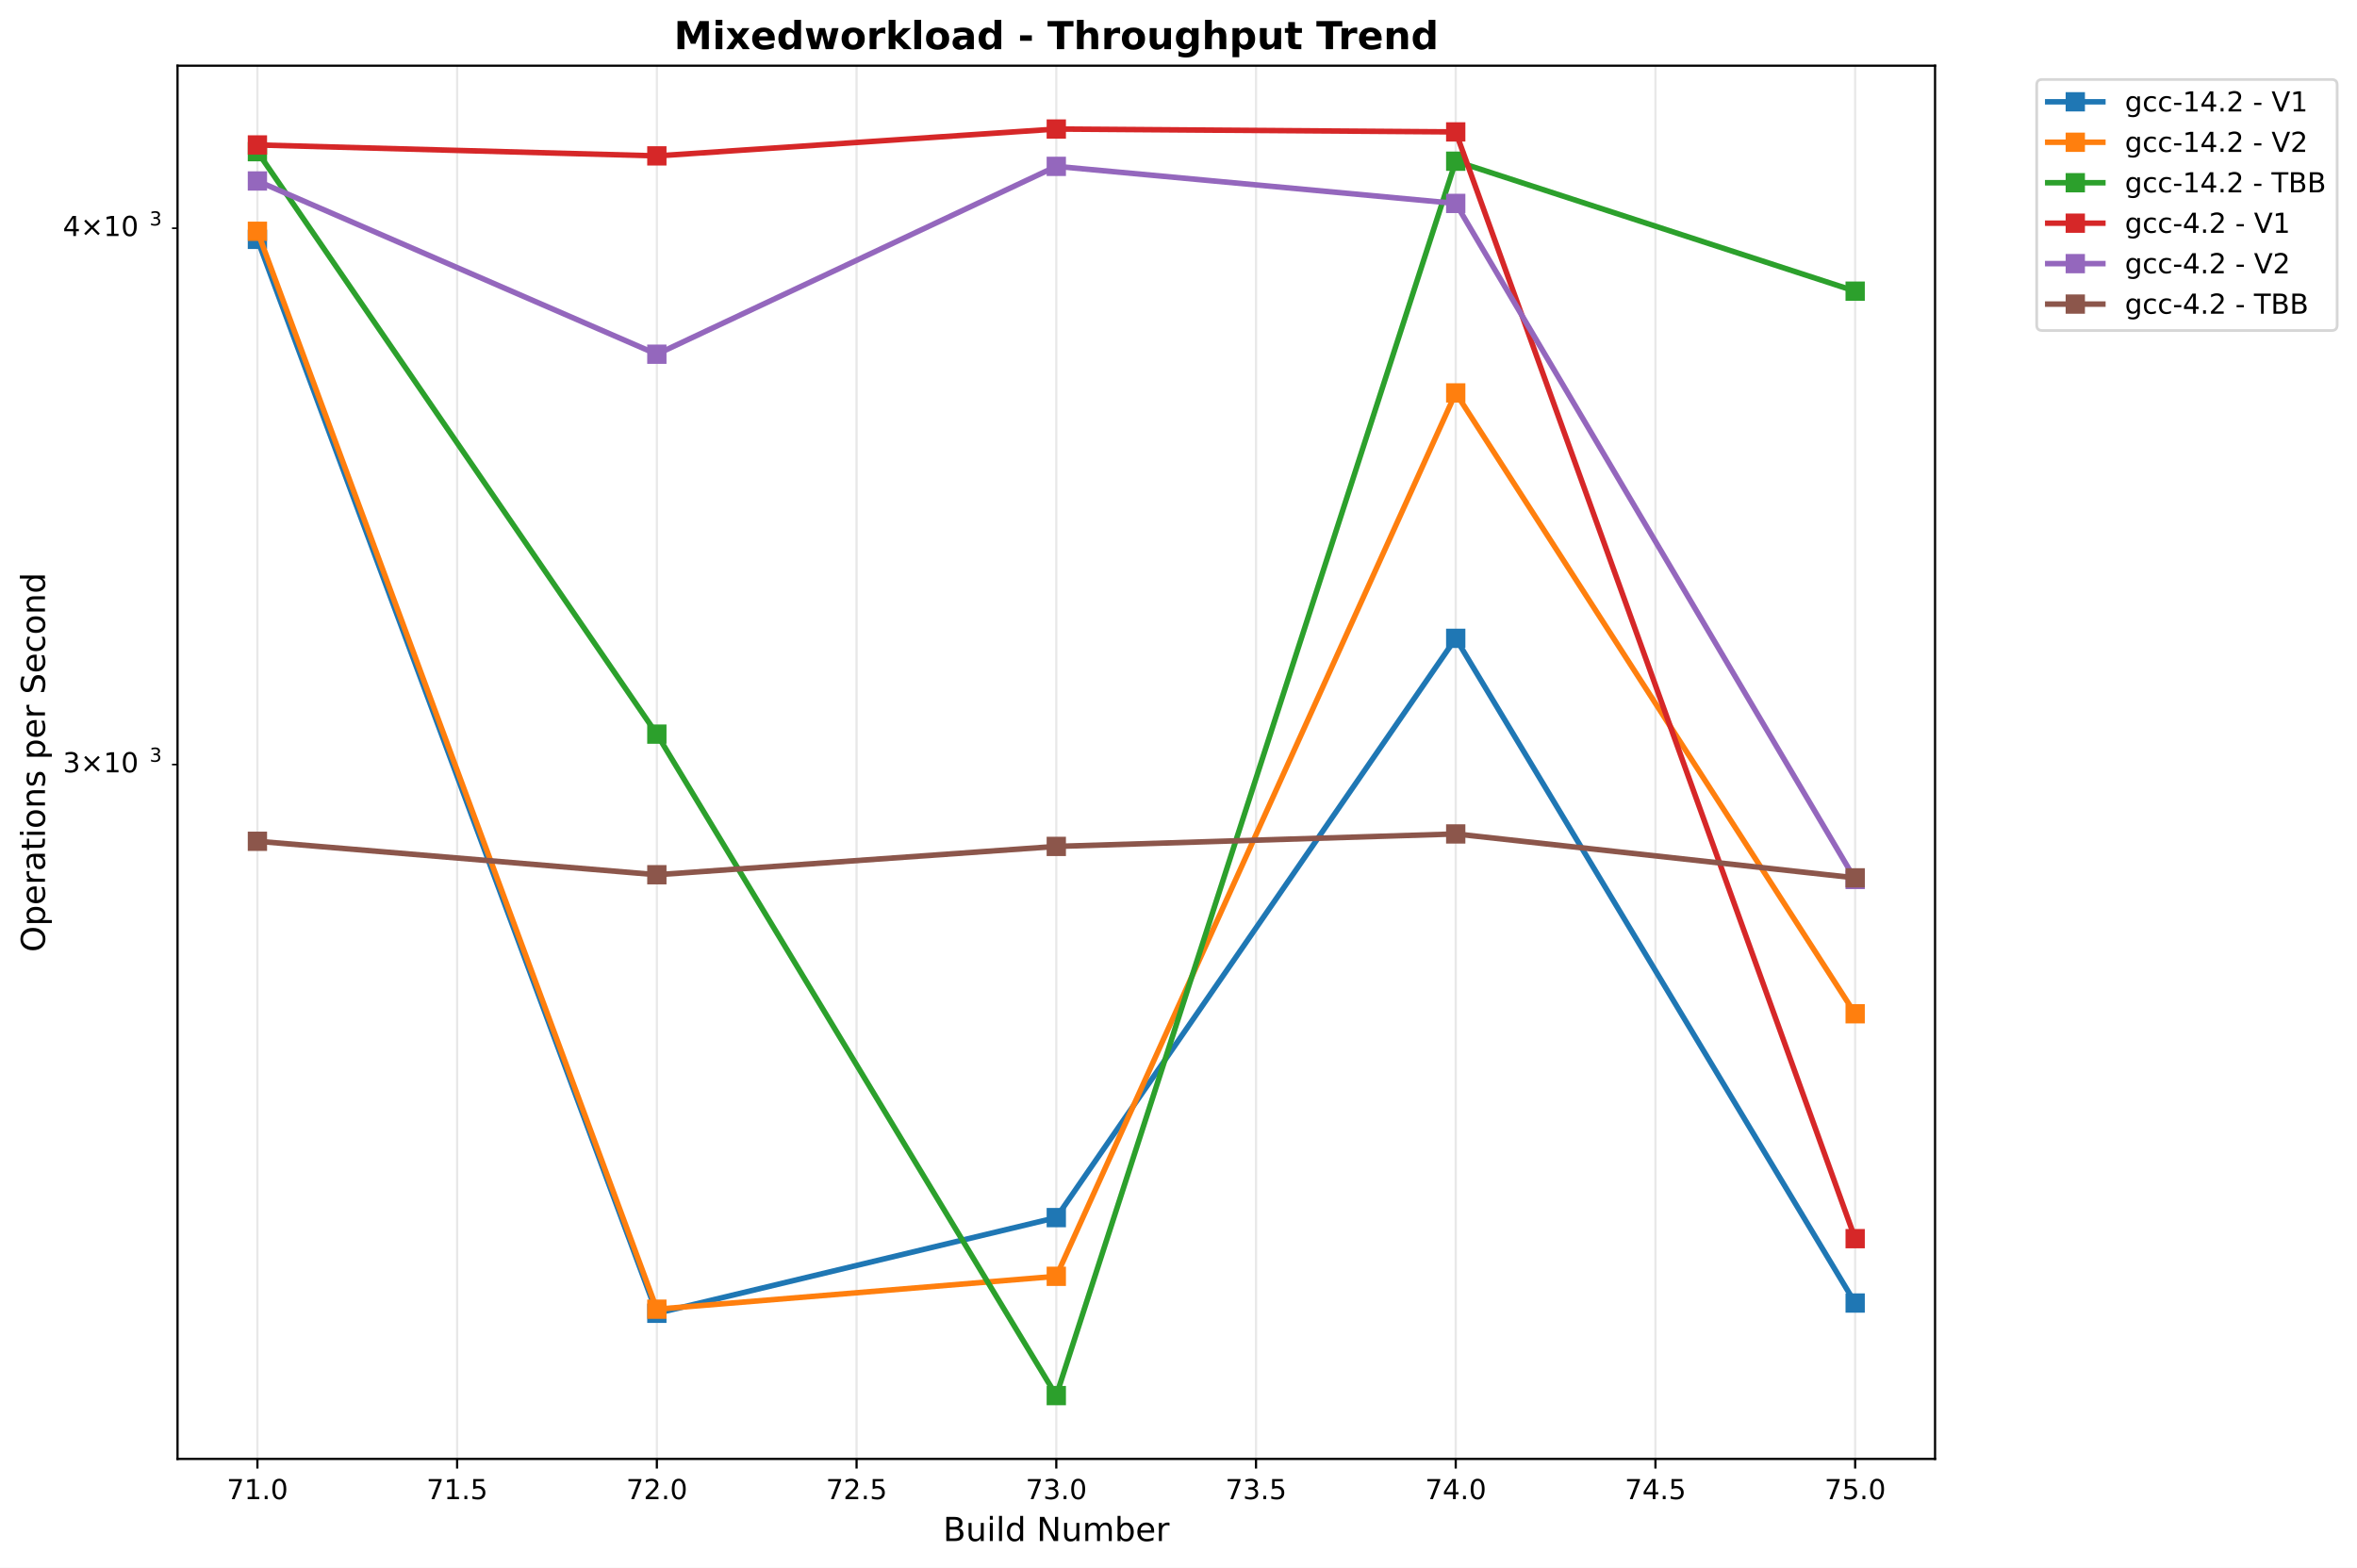
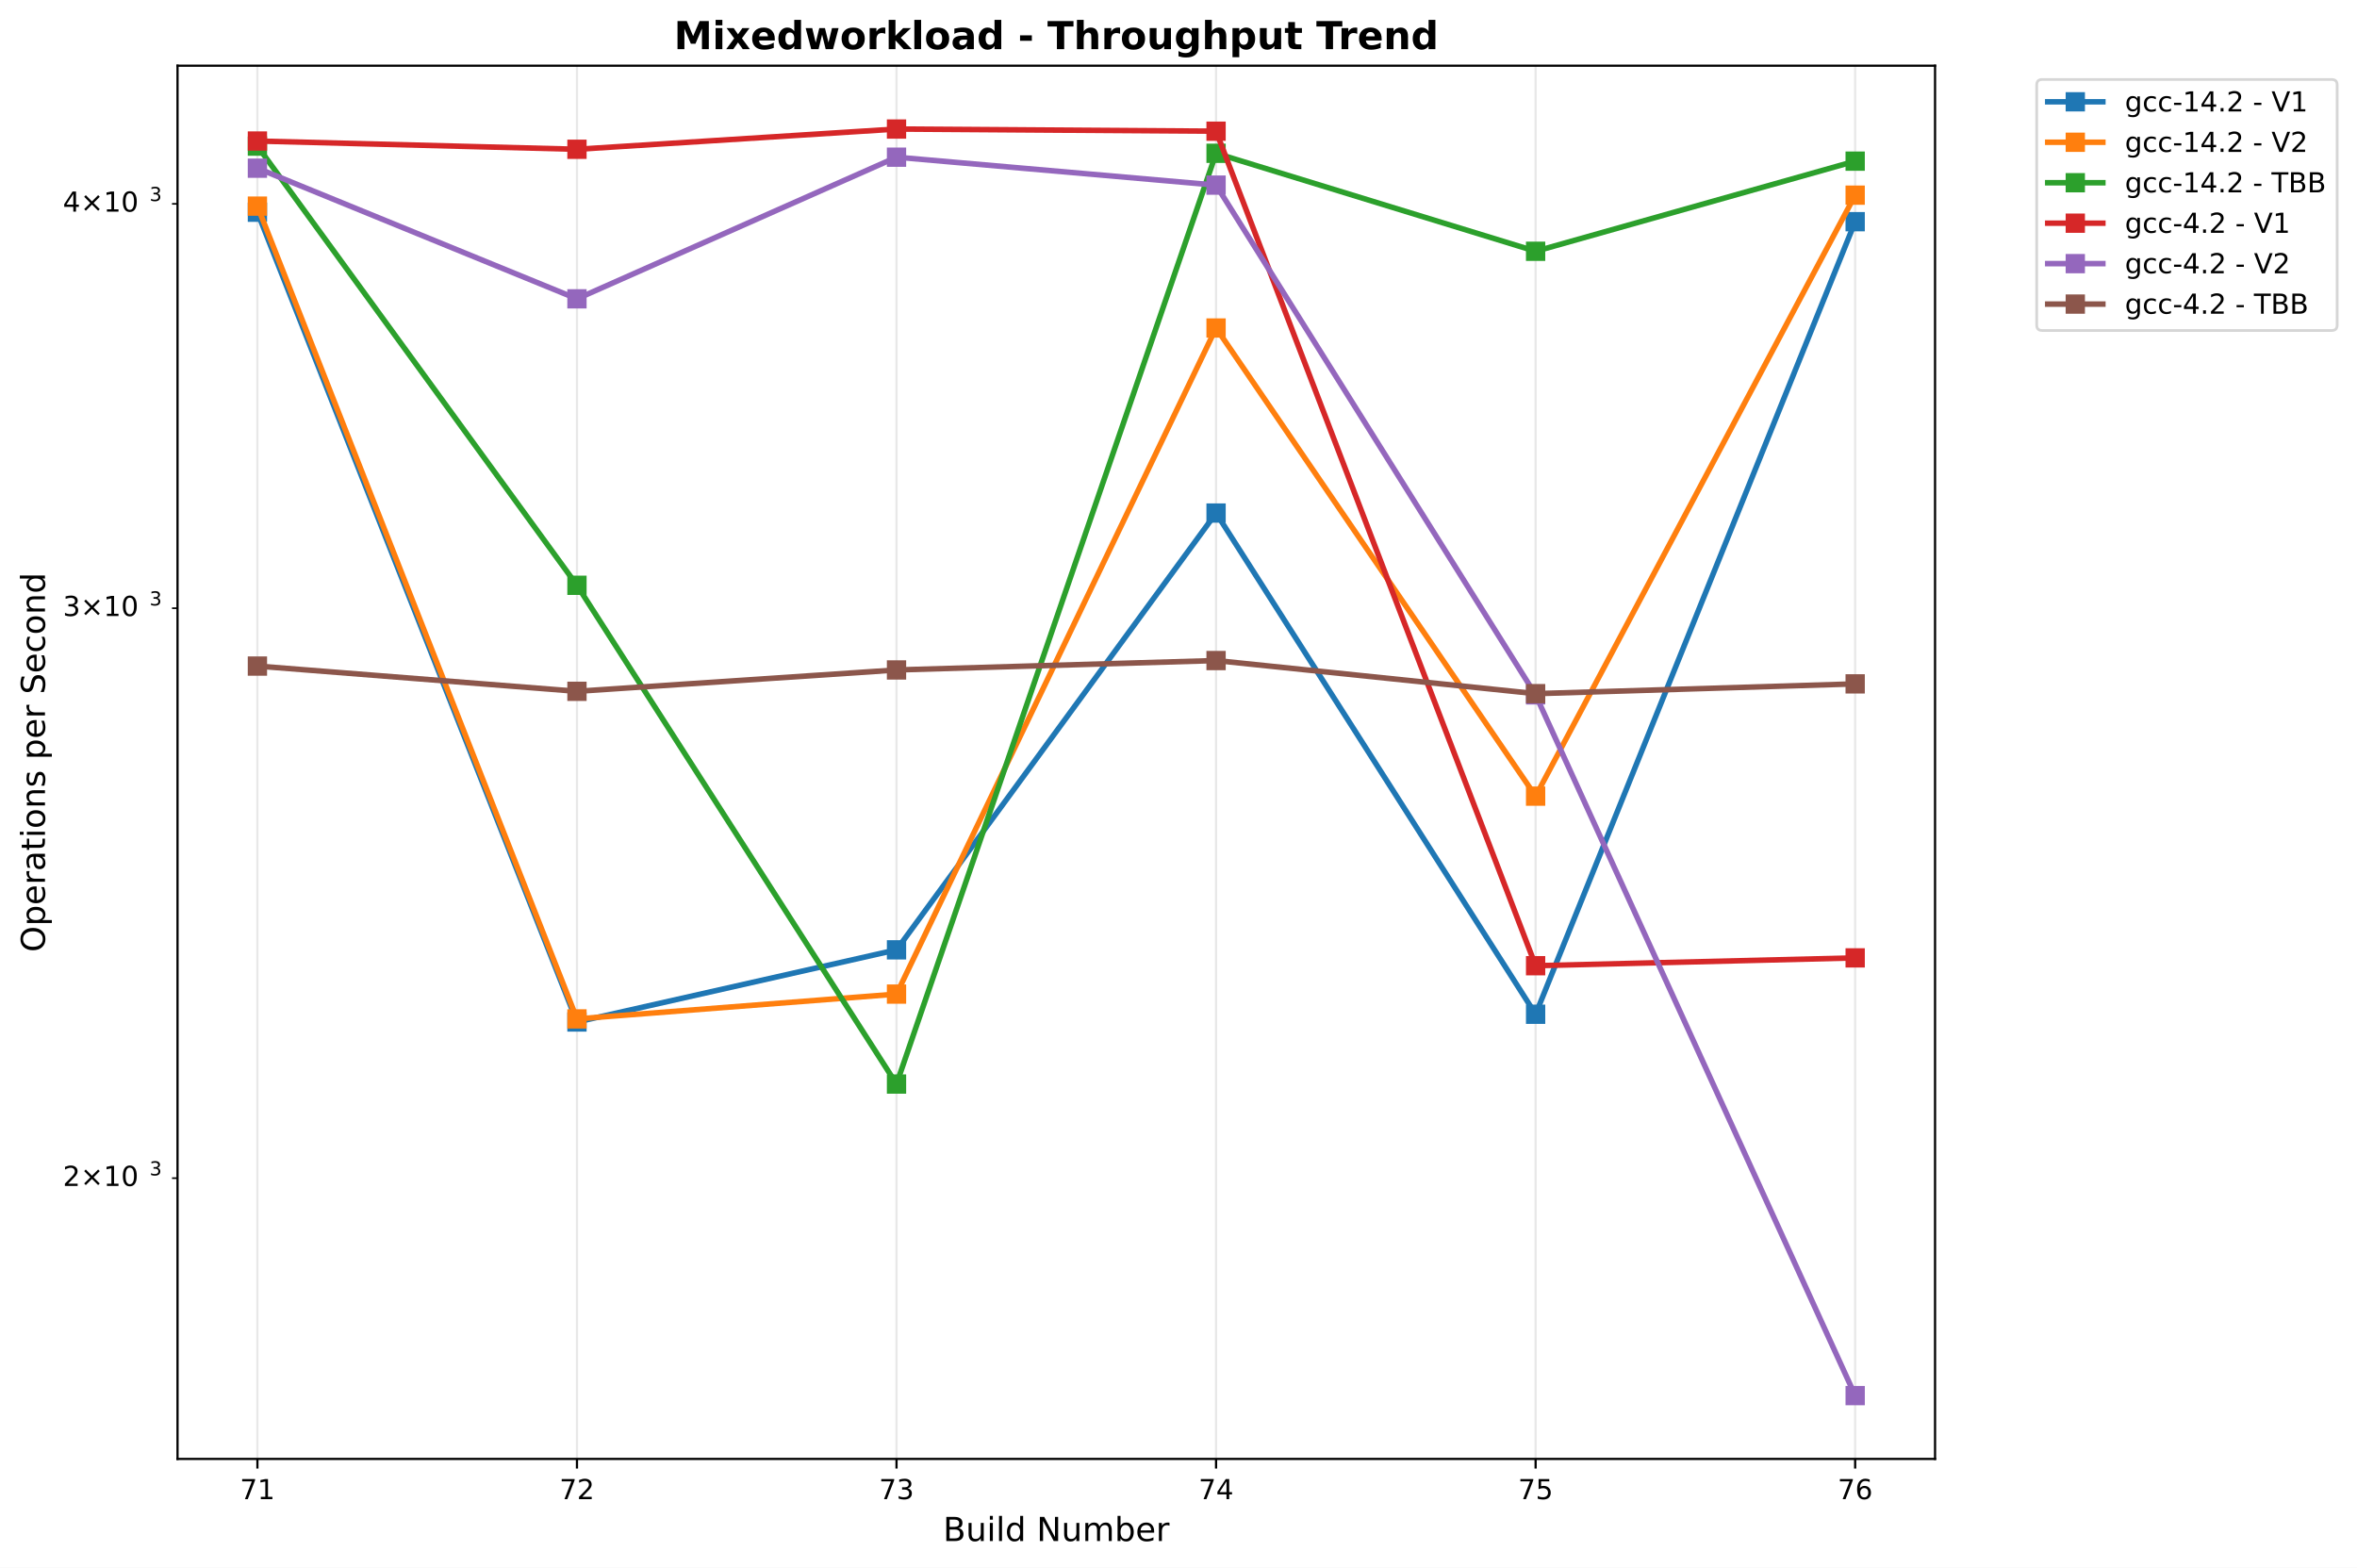
<svg xmlns="http://www.w3.org/2000/svg" xmlns:xlink="http://www.w3.org/1999/xlink" width="855.205pt" height="568.8pt" viewBox="0 0 855.205 568.8" version="1.1">
  <defs>
    <style type="text/css">*{stroke-linejoin: round; stroke-linecap: butt}</style>
  </defs>
  <g id="figure_1">
    <g id="patch_1">
      <path d="M 0 568.8  L 855.205 568.8  L 855.205 0  L 0 0  z " style="fill: #ffffff" />
    </g>
    <g id="axes_1">
      <g id="patch_2">
        <path d="M 64.414 529.308  L 702.107 529.308  L 702.107 23.838  L 64.414 23.838  z " style="fill: #ffffff" />
      </g>
      <g id="matplotlib.axis_1">
        <g id="xtick_1">
          <g id="line2d_1">
-             <path d="M 93.4 529.308  L 93.4 23.838  " clip-path="url(#p184f039d7a)" style="fill: none; stroke: #b0b0b0; stroke-opacity: 0.3; stroke-width: 0.8; stroke-linecap: square" />
+             <path d="M 93.4 529.308  L 93.4 23.838  " clip-path="url(#p3bed15eb8e)" style="fill: none; stroke: #b0b0b0; stroke-opacity: 0.3; stroke-width: 0.8; stroke-linecap: square" />
          </g>
          <g id="line2d_2">
            <defs>
-               <path id="m235254993a" d="M 0 0  L 0 3.5  " style="stroke: #000000; stroke-width: 0.8" />
+               <path id="mca163fb7e9" d="M 0 0  L 0 3.5  " style="stroke: #000000; stroke-width: 0.8" />
            </defs>
            <g>
-               <use xlink:href="#m235254993a" x="93.4" y="529.308" style="stroke: #000000; stroke-width: 0.8" />
+               <use xlink:href="#mca163fb7e9" x="93.4" y="529.308" style="stroke: #000000; stroke-width: 0.8" />
            </g>
          </g>
          <g id="text_1">
-             <text style="font: 10px 'DejaVu Sans', 'Bitstream Vera Sans', 'Computer Modern Sans Serif', 'Lucida Grande', 'Verdana', 'Geneva', 'Lucid', 'Arial', 'Helvetica', 'Avant Garde', sans-serif; text-anchor: middle" x="93.4" y="543.907" transform="rotate(-0 93.39983 543.9066)">71.0</text>
+             <text style="font: 10px 'DejaVu Sans', 'Bitstream Vera Sans', 'Computer Modern Sans Serif', 'Lucida Grande', 'Verdana', 'Geneva', 'Lucid', 'Arial', 'Helvetica', 'Avant Garde', sans-serif; text-anchor: middle" x="93.4" y="543.907" transform="rotate(-0 93.39983 543.9066)">71</text>
          </g>
        </g>
        <g id="xtick_2">
          <g id="line2d_3">
-             <path d="M 165.865 529.308  L 165.865 23.838  " clip-path="url(#p184f039d7a)" style="fill: none; stroke: #b0b0b0; stroke-opacity: 0.3; stroke-width: 0.8; stroke-linecap: square" />
+             <path d="M 209.344 529.308  L 209.344 23.838  " clip-path="url(#p3bed15eb8e)" style="fill: none; stroke: #b0b0b0; stroke-opacity: 0.3; stroke-width: 0.8; stroke-linecap: square" />
          </g>
          <g id="line2d_4">
            <g>
-               <use xlink:href="#m235254993a" x="165.865" y="529.308" style="stroke: #000000; stroke-width: 0.8" />
+               <use xlink:href="#mca163fb7e9" x="209.344" y="529.308" style="stroke: #000000; stroke-width: 0.8" />
            </g>
          </g>
          <g id="text_2">
-             <text style="font: 10px 'DejaVu Sans', 'Bitstream Vera Sans', 'Computer Modern Sans Serif', 'Lucida Grande', 'Verdana', 'Geneva', 'Lucid', 'Arial', 'Helvetica', 'Avant Garde', sans-serif; text-anchor: middle" x="165.865" y="543.907" transform="rotate(-0 165.865 543.9066)">71.5</text>
+             <text style="font: 10px 'DejaVu Sans', 'Bitstream Vera Sans', 'Computer Modern Sans Serif', 'Lucida Grande', 'Verdana', 'Geneva', 'Lucid', 'Arial', 'Helvetica', 'Avant Garde', sans-serif; text-anchor: middle" x="209.344" y="543.907" transform="rotate(-0 209.3441 543.9066)">72</text>
          </g>
        </g>
        <g id="xtick_3">
          <g id="line2d_5">
-             <path d="M 238.33 529.308  L 238.33 23.838  " clip-path="url(#p184f039d7a)" style="fill: none; stroke: #b0b0b0; stroke-opacity: 0.3; stroke-width: 0.8; stroke-linecap: square" />
+             <path d="M 325.288 529.308  L 325.288 23.838  " clip-path="url(#p3bed15eb8e)" style="fill: none; stroke: #b0b0b0; stroke-opacity: 0.3; stroke-width: 0.8; stroke-linecap: square" />
          </g>
          <g id="line2d_6">
            <g>
-               <use xlink:href="#m235254993a" x="238.33" y="529.308" style="stroke: #000000; stroke-width: 0.8" />
+               <use xlink:href="#mca163fb7e9" x="325.288" y="529.308" style="stroke: #000000; stroke-width: 0.8" />
            </g>
          </g>
          <g id="text_3">
-             <text style="font: 10px 'DejaVu Sans', 'Bitstream Vera Sans', 'Computer Modern Sans Serif', 'Lucida Grande', 'Verdana', 'Geneva', 'Lucid', 'Arial', 'Helvetica', 'Avant Garde', sans-serif; text-anchor: middle" x="238.33" y="543.907" transform="rotate(-0 238.3302 543.9066)">72.0</text>
+             <text style="font: 10px 'DejaVu Sans', 'Bitstream Vera Sans', 'Computer Modern Sans Serif', 'Lucida Grande', 'Verdana', 'Geneva', 'Lucid', 'Arial', 'Helvetica', 'Avant Garde', sans-serif; text-anchor: middle" x="325.288" y="543.907" transform="rotate(-0 325.2885 543.9066)">73</text>
          </g>
        </g>
        <g id="xtick_4">
          <g id="line2d_7">
-             <path d="M 310.795 529.308  L 310.795 23.838  " clip-path="url(#p184f039d7a)" style="fill: none; stroke: #b0b0b0; stroke-opacity: 0.3; stroke-width: 0.8; stroke-linecap: square" />
+             <path d="M 441.233 529.308  L 441.233 23.838  " clip-path="url(#p3bed15eb8e)" style="fill: none; stroke: #b0b0b0; stroke-opacity: 0.3; stroke-width: 0.8; stroke-linecap: square" />
          </g>
          <g id="line2d_8">
            <g>
-               <use xlink:href="#m235254993a" x="310.795" y="529.308" style="stroke: #000000; stroke-width: 0.8" />
+               <use xlink:href="#mca163fb7e9" x="441.233" y="529.308" style="stroke: #000000; stroke-width: 0.8" />
            </g>
          </g>
          <g id="text_4">
-             <text style="font: 10px 'DejaVu Sans', 'Bitstream Vera Sans', 'Computer Modern Sans Serif', 'Lucida Grande', 'Verdana', 'Geneva', 'Lucid', 'Arial', 'Helvetica', 'Avant Garde', sans-serif; text-anchor: middle" x="310.795" y="543.907" transform="rotate(-0 310.7954 543.9066)">72.5</text>
+             <text style="font: 10px 'DejaVu Sans', 'Bitstream Vera Sans', 'Computer Modern Sans Serif', 'Lucida Grande', 'Verdana', 'Geneva', 'Lucid', 'Arial', 'Helvetica', 'Avant Garde', sans-serif; text-anchor: middle" x="441.233" y="543.907" transform="rotate(-0 441.2328 543.9066)">74</text>
          </g>
        </g>
        <g id="xtick_5">
          <g id="line2d_9">
-             <path d="M 383.261 529.308  L 383.261 23.838  " clip-path="url(#p184f039d7a)" style="fill: none; stroke: #b0b0b0; stroke-opacity: 0.3; stroke-width: 0.8; stroke-linecap: square" />
+             <path d="M 557.177 529.308  L 557.177 23.838  " clip-path="url(#p3bed15eb8e)" style="fill: none; stroke: #b0b0b0; stroke-opacity: 0.3; stroke-width: 0.8; stroke-linecap: square" />
          </g>
          <g id="line2d_10">
            <g>
-               <use xlink:href="#m235254993a" x="383.261" y="529.308" style="stroke: #000000; stroke-width: 0.8" />
+               <use xlink:href="#mca163fb7e9" x="557.177" y="529.308" style="stroke: #000000; stroke-width: 0.8" />
            </g>
          </g>
          <g id="text_5">
-             <text style="font: 10px 'DejaVu Sans', 'Bitstream Vera Sans', 'Computer Modern Sans Serif', 'Lucida Grande', 'Verdana', 'Geneva', 'Lucid', 'Arial', 'Helvetica', 'Avant Garde', sans-serif; text-anchor: middle" x="383.261" y="543.907" transform="rotate(-0 383.2606 543.9066)">73.0</text>
+             <text style="font: 10px 'DejaVu Sans', 'Bitstream Vera Sans', 'Computer Modern Sans Serif', 'Lucida Grande', 'Verdana', 'Geneva', 'Lucid', 'Arial', 'Helvetica', 'Avant Garde', sans-serif; text-anchor: middle" x="557.177" y="543.907" transform="rotate(-0 557.1771 543.9066)">75</text>
          </g>
        </g>
        <g id="xtick_6">
          <g id="line2d_11">
-             <path d="M 455.726 529.308  L 455.726 23.838  " clip-path="url(#p184f039d7a)" style="fill: none; stroke: #b0b0b0; stroke-opacity: 0.3; stroke-width: 0.8; stroke-linecap: square" />
+             <path d="M 673.121 529.308  L 673.121 23.838  " clip-path="url(#p3bed15eb8e)" style="fill: none; stroke: #b0b0b0; stroke-opacity: 0.3; stroke-width: 0.8; stroke-linecap: square" />
          </g>
          <g id="line2d_12">
            <g>
-               <use xlink:href="#m235254993a" x="455.726" y="529.308" style="stroke: #000000; stroke-width: 0.8" />
+               <use xlink:href="#mca163fb7e9" x="673.121" y="529.308" style="stroke: #000000; stroke-width: 0.8" />
            </g>
          </g>
          <g id="text_6">
-             <text style="font: 10px 'DejaVu Sans', 'Bitstream Vera Sans', 'Computer Modern Sans Serif', 'Lucida Grande', 'Verdana', 'Geneva', 'Lucid', 'Arial', 'Helvetica', 'Avant Garde', sans-serif; text-anchor: middle" x="455.726" y="543.907" transform="rotate(-0 455.7258 543.9066)">73.5</text>
-           </g>
-         </g>
-         <g id="xtick_7">
-           <g id="line2d_13">
-             <path d="M 528.191 529.308  L 528.191 23.838  " clip-path="url(#p184f039d7a)" style="fill: none; stroke: #b0b0b0; stroke-opacity: 0.3; stroke-width: 0.8; stroke-linecap: square" />
-           </g>
-           <g id="line2d_14">
-             <g>
-               <use xlink:href="#m235254993a" x="528.191" y="529.308" style="stroke: #000000; stroke-width: 0.8" />
-             </g>
-           </g>
-           <g id="text_7">
-             <text style="font: 10px 'DejaVu Sans', 'Bitstream Vera Sans', 'Computer Modern Sans Serif', 'Lucida Grande', 'Verdana', 'Geneva', 'Lucid', 'Arial', 'Helvetica', 'Avant Garde', sans-serif; text-anchor: middle" x="528.191" y="543.907" transform="rotate(-0 528.191 543.9066)">74.0</text>
-           </g>
-         </g>
-         <g id="xtick_8">
-           <g id="line2d_15">
-             <path d="M 600.656 529.308  L 600.656 23.838  " clip-path="url(#p184f039d7a)" style="fill: none; stroke: #b0b0b0; stroke-opacity: 0.3; stroke-width: 0.8; stroke-linecap: square" />
-           </g>
-           <g id="line2d_16">
-             <g>
-               <use xlink:href="#m235254993a" x="600.656" y="529.308" style="stroke: #000000; stroke-width: 0.8" />
-             </g>
-           </g>
-           <g id="text_8">
-             <text style="font: 10px 'DejaVu Sans', 'Bitstream Vera Sans', 'Computer Modern Sans Serif', 'Lucida Grande', 'Verdana', 'Geneva', 'Lucid', 'Arial', 'Helvetica', 'Avant Garde', sans-serif; text-anchor: middle" x="600.656" y="543.907" transform="rotate(-0 600.6562 543.9066)">74.5</text>
-           </g>
-         </g>
-         <g id="xtick_9">
-           <g id="line2d_17">
-             <path d="M 673.121 529.308  L 673.121 23.838  " clip-path="url(#p184f039d7a)" style="fill: none; stroke: #b0b0b0; stroke-opacity: 0.3; stroke-width: 0.8; stroke-linecap: square" />
-           </g>
-           <g id="line2d_18">
-             <g>
-               <use xlink:href="#m235254993a" x="673.121" y="529.308" style="stroke: #000000; stroke-width: 0.8" />
-             </g>
-           </g>
-           <g id="text_9">
-             <text style="font: 10px 'DejaVu Sans', 'Bitstream Vera Sans', 'Computer Modern Sans Serif', 'Lucida Grande', 'Verdana', 'Geneva', 'Lucid', 'Arial', 'Helvetica', 'Avant Garde', sans-serif; text-anchor: middle" x="673.121" y="543.907" transform="rotate(-0 673.1214 543.9066)">75.0</text>
-           </g>
-         </g>
-         <g id="text_10">
+             <text style="font: 10px 'DejaVu Sans', 'Bitstream Vera Sans', 'Computer Modern Sans Serif', 'Lucida Grande', 'Verdana', 'Geneva', 'Lucid', 'Arial', 'Helvetica', 'Avant Garde', sans-serif; text-anchor: middle" x="673.121" y="543.907" transform="rotate(-0 673.1214 543.9066)">76</text>
+           </g>
+         </g>
+         <g id="text_7">
          <text style="font: 12px 'DejaVu Sans', 'Bitstream Vera Sans', 'Computer Modern Sans Serif', 'Lucida Grande', 'Verdana', 'Geneva', 'Lucid', 'Arial', 'Helvetica', 'Avant Garde', sans-serif; text-anchor: middle" x="383.261" y="559.104" transform="rotate(-0 383.2606 559.1044)">Build Number</text>
        </g>
      </g>
      <g id="matplotlib.axis_2">
        <g id="ytick_1">
-           <g id="line2d_19">
+           <g id="line2d_13">
            <defs>
-               <path id="m4a7b7ebefd" d="M 0 0  L -2 0  " style="stroke: #000000; stroke-width: 0.6" />
+               <path id="m408b9a595b" d="M 0 0  L -2 0  " style="stroke: #000000; stroke-width: 0.6" />
            </defs>
            <g>
-               <use xlink:href="#m4a7b7ebefd" x="64.414" y="277.382" style="stroke: #000000; stroke-width: 0.6" />
-             </g>
-           </g>
-           <g id="text_11">
-             <g transform="translate(22.81375 281.1816)">
+               <use xlink:href="#m408b9a595b" x="64.414" y="427.449" style="stroke: #000000; stroke-width: 0.6" />
+             </g>
+           </g>
+           <g id="text_8">
+             <g transform="translate(22.81375 431.2483)">
+               <text>
+                 <tspan style="font: 10px 'DejaVu Sans'" x="0 8.311 18.638 25" y="-0.977">2×10</tspan>
+                 <tspan style="font: 7px 'DejaVu Sans'" x="31.458" y="-4.805">3</tspan>
+               </text>
+             </g>
+           </g>
+         </g>
+         <g id="ytick_2">
+           <g id="line2d_14">
+             <g>
+               <use xlink:href="#m408b9a595b" x="64.414" y="220.667" style="stroke: #000000; stroke-width: 0.6" />
+             </g>
+           </g>
+           <g id="text_9">
+             <g transform="translate(22.81375 224.4666)">
              <text>
                <tspan style="font: 10px 'DejaVu Sans'" x="0 8.311 18.638 25" y="-0.977">3×10</tspan>
                <tspan style="font: 7px 'DejaVu Sans'" x="31.458" y="-4.805">3</tspan>
              </text>
            </g>
          </g>
        </g>
-         <g id="ytick_2">
-           <g id="line2d_20">
-             <g>
-               <use xlink:href="#m4a7b7ebefd" x="64.414" y="82.807" style="stroke: #000000; stroke-width: 0.6" />
-             </g>
-           </g>
-           <g id="text_12">
-             <g transform="translate(22.81375 86.60618)">
+         <g id="ytick_3">
+           <g id="line2d_15">
+             <g>
+               <use xlink:href="#m408b9a595b" x="64.414" y="73.953" style="stroke: #000000; stroke-width: 0.6" />
+             </g>
+           </g>
+           <g id="text_10">
+             <g transform="translate(22.81375 77.75261)">
              <text>
                <tspan style="font: 10px 'DejaVu Sans'" x="0 8.311 18.638 25" y="-0.977">4×10</tspan>
                <tspan style="font: 7px 'DejaVu Sans'" x="31.458" y="-4.805">3</tspan>
              </text>
            </g>
          </g>
        </g>
-         <g id="text_13">
+         <g id="text_11">
          <text style="font: 12px 'DejaVu Sans', 'Bitstream Vera Sans', 'Computer Modern Sans Serif', 'Lucida Grande', 'Verdana', 'Geneva', 'Lucid', 'Arial', 'Helvetica', 'Avant Garde', sans-serif; text-anchor: middle" x="16.318" y="276.573" transform="rotate(-90 16.31812 276.573)">Operations per Second</text>
        </g>
      </g>
+       <g id="line2d_16">
+         <path d="M 93.4 76.991  L 209.344 370.782  L 325.288 344.609  L 441.233 186.139  L 557.177 367.979  L 673.121 80.429  " clip-path="url(#p3bed15eb8e)" style="fill: none; stroke: #1f77b4; stroke-width: 2; stroke-linecap: square" />
+         <defs>
+           <path id="m7b118f25dc" d="M -3 3  L 3 3  L 3 -3  L -3 -3  z " style="stroke: #1f77b4; stroke-linejoin: miter" />
+         </defs>
+         <g clip-path="url(#p3bed15eb8e)">
+           <use xlink:href="#m7b118f25dc" x="93.4" y="76.991" style="fill: #1f77b4; stroke: #1f77b4; stroke-linejoin: miter" />
+           <use xlink:href="#m7b118f25dc" x="209.344" y="370.782" style="fill: #1f77b4; stroke: #1f77b4; stroke-linejoin: miter" />
+           <use xlink:href="#m7b118f25dc" x="325.288" y="344.609" style="fill: #1f77b4; stroke: #1f77b4; stroke-linejoin: miter" />
+           <use xlink:href="#m7b118f25dc" x="441.233" y="186.139" style="fill: #1f77b4; stroke: #1f77b4; stroke-linejoin: miter" />
+           <use xlink:href="#m7b118f25dc" x="557.177" y="367.979" style="fill: #1f77b4; stroke: #1f77b4; stroke-linejoin: miter" />
+           <use xlink:href="#m7b118f25dc" x="673.121" y="80.429" style="fill: #1f77b4; stroke: #1f77b4; stroke-linejoin: miter" />
+         </g>
+       </g>
+       <g id="line2d_17">
+         <path d="M 93.4 74.786  L 209.344 369.662  L 325.288 360.667  L 441.233 119.003  L 557.177 288.847  L 673.121 70.804  " clip-path="url(#p3bed15eb8e)" style="fill: none; stroke: #ff7f0e; stroke-width: 2; stroke-linecap: square" />
+         <defs>
+           <path id="m72b83fec95" d="M -3 3  L 3 3  L 3 -3  L -3 -3  z " style="stroke: #ff7f0e; stroke-linejoin: miter" />
+         </defs>
+         <g clip-path="url(#p3bed15eb8e)">
+           <use xlink:href="#m72b83fec95" x="93.4" y="74.786" style="fill: #ff7f0e; stroke: #ff7f0e; stroke-linejoin: miter" />
+           <use xlink:href="#m72b83fec95" x="209.344" y="369.662" style="fill: #ff7f0e; stroke: #ff7f0e; stroke-linejoin: miter" />
+           <use xlink:href="#m72b83fec95" x="325.288" y="360.667" style="fill: #ff7f0e; stroke: #ff7f0e; stroke-linejoin: miter" />
+           <use xlink:href="#m72b83fec95" x="441.233" y="119.003" style="fill: #ff7f0e; stroke: #ff7f0e; stroke-linejoin: miter" />
+           <use xlink:href="#m72b83fec95" x="557.177" y="288.847" style="fill: #ff7f0e; stroke: #ff7f0e; stroke-linejoin: miter" />
+           <use xlink:href="#m72b83fec95" x="673.121" y="70.804" style="fill: #ff7f0e; stroke: #ff7f0e; stroke-linejoin: miter" />
+         </g>
+       </g>
+       <g id="line2d_18">
+         <path d="M 93.4 53.009  L 209.344 212.348  L 325.288 393.3  L 441.233 55.615  L 557.177 91.167  L 673.121 58.465  " clip-path="url(#p3bed15eb8e)" style="fill: none; stroke: #2ca02c; stroke-width: 2; stroke-linecap: square" />
+         <defs>
+           <path id="mdbc23a2ccd" d="M -3 3  L 3 3  L 3 -3  L -3 -3  z " style="stroke: #2ca02c; stroke-linejoin: miter" />
+         </defs>
+         <g clip-path="url(#p3bed15eb8e)">
+           <use xlink:href="#mdbc23a2ccd" x="93.4" y="53.009" style="fill: #2ca02c; stroke: #2ca02c; stroke-linejoin: miter" />
+           <use xlink:href="#mdbc23a2ccd" x="209.344" y="212.348" style="fill: #2ca02c; stroke: #2ca02c; stroke-linejoin: miter" />
+           <use xlink:href="#mdbc23a2ccd" x="325.288" y="393.3" style="fill: #2ca02c; stroke: #2ca02c; stroke-linejoin: miter" />
+           <use xlink:href="#mdbc23a2ccd" x="441.233" y="55.615" style="fill: #2ca02c; stroke: #2ca02c; stroke-linejoin: miter" />
+           <use xlink:href="#mdbc23a2ccd" x="557.177" y="91.167" style="fill: #2ca02c; stroke: #2ca02c; stroke-linejoin: miter" />
+           <use xlink:href="#mdbc23a2ccd" x="673.121" y="58.465" style="fill: #2ca02c; stroke: #2ca02c; stroke-linejoin: miter" />
+         </g>
+       </g>
+       <g id="line2d_19">
+         <path d="M 93.4 51.167  L 209.344 54.158  L 325.288 46.814  L 441.233 47.601  L 557.177 350.368  L 673.121 347.527  " clip-path="url(#p3bed15eb8e)" style="fill: none; stroke: #d62728; stroke-width: 2; stroke-linecap: square" />
+         <defs>
+           <path id="md788230206" d="M -3 3  L 3 3  L 3 -3  L -3 -3  z " style="stroke: #d62728; stroke-linejoin: miter" />
+         </defs>
+         <g clip-path="url(#p3bed15eb8e)">
+           <use xlink:href="#md788230206" x="93.4" y="51.167" style="fill: #d62728; stroke: #d62728; stroke-linejoin: miter" />
+           <use xlink:href="#md788230206" x="209.344" y="54.158" style="fill: #d62728; stroke: #d62728; stroke-linejoin: miter" />
+           <use xlink:href="#md788230206" x="325.288" y="46.814" style="fill: #d62728; stroke: #d62728; stroke-linejoin: miter" />
+           <use xlink:href="#md788230206" x="441.233" y="47.601" style="fill: #d62728; stroke: #d62728; stroke-linejoin: miter" />
+           <use xlink:href="#md788230206" x="557.177" y="350.368" style="fill: #d62728; stroke: #d62728; stroke-linejoin: miter" />
+           <use xlink:href="#md788230206" x="673.121" y="347.527" style="fill: #d62728; stroke: #d62728; stroke-linejoin: miter" />
+         </g>
+       </g>
+       <g id="line2d_20">
+         <path d="M 93.4 61.022  L 209.344 108.417  L 325.288 57.027  L 441.233 67.165  L 557.177 252.102  L 673.121 506.332  " clip-path="url(#p3bed15eb8e)" style="fill: none; stroke: #9467bd; stroke-width: 2; stroke-linecap: square" />
+         <defs>
+           <path id="m091fcbb777" d="M -3 3  L 3 3  L 3 -3  L -3 -3  z " style="stroke: #9467bd; stroke-linejoin: miter" />
+         </defs>
+         <g clip-path="url(#p3bed15eb8e)">
+           <use xlink:href="#m091fcbb777" x="93.4" y="61.022" style="fill: #9467bd; stroke: #9467bd; stroke-linejoin: miter" />
+           <use xlink:href="#m091fcbb777" x="209.344" y="108.417" style="fill: #9467bd; stroke: #9467bd; stroke-linejoin: miter" />
+           <use xlink:href="#m091fcbb777" x="325.288" y="57.027" style="fill: #9467bd; stroke: #9467bd; stroke-linejoin: miter" />
+           <use xlink:href="#m091fcbb777" x="441.233" y="67.165" style="fill: #9467bd; stroke: #9467bd; stroke-linejoin: miter" />
+           <use xlink:href="#m091fcbb777" x="557.177" y="252.102" style="fill: #9467bd; stroke: #9467bd; stroke-linejoin: miter" />
+           <use xlink:href="#m091fcbb777" x="673.121" y="506.332" style="fill: #9467bd; stroke: #9467bd; stroke-linejoin: miter" />
+         </g>
+       </g>
      <g id="line2d_21">
-         <path d="M 93.4 86.835  L 238.33 476.468  L 383.261 441.757  L 528.191 231.591  L 673.121 472.75  " clip-path="url(#p184f039d7a)" style="fill: none; stroke: #1f77b4; stroke-width: 2; stroke-linecap: square" />
-         <defs>
-           <path id="mf97bbcb9aa" d="M -3 3  L 3 3  L 3 -3  L -3 -3  z " style="stroke: #1f77b4; stroke-linejoin: miter" />
-         </defs>
-         <g clip-path="url(#p184f039d7a)">
-           <use xlink:href="#mf97bbcb9aa" x="93.4" y="86.835" style="fill: #1f77b4; stroke: #1f77b4; stroke-linejoin: miter" />
-           <use xlink:href="#mf97bbcb9aa" x="238.33" y="476.468" style="fill: #1f77b4; stroke: #1f77b4; stroke-linejoin: miter" />
-           <use xlink:href="#mf97bbcb9aa" x="383.261" y="441.757" style="fill: #1f77b4; stroke: #1f77b4; stroke-linejoin: miter" />
-           <use xlink:href="#mf97bbcb9aa" x="528.191" y="231.591" style="fill: #1f77b4; stroke: #1f77b4; stroke-linejoin: miter" />
-           <use xlink:href="#mf97bbcb9aa" x="673.121" y="472.75" style="fill: #1f77b4; stroke: #1f77b4; stroke-linejoin: miter" />
-         </g>
-       </g>
-       <g id="line2d_22">
-         <path d="M 93.4 83.911  L 238.33 474.983  L 383.261 463.053  L 528.191 142.553  L 673.121 367.804  " clip-path="url(#p184f039d7a)" style="fill: none; stroke: #ff7f0e; stroke-width: 2; stroke-linecap: square" />
-         <defs>
-           <path id="m9697f634aa" d="M -3 3  L 3 3  L 3 -3  L -3 -3  z " style="stroke: #ff7f0e; stroke-linejoin: miter" />
-         </defs>
-         <g clip-path="url(#p184f039d7a)">
-           <use xlink:href="#m9697f634aa" x="93.4" y="83.911" style="fill: #ff7f0e; stroke: #ff7f0e; stroke-linejoin: miter" />
-           <use xlink:href="#m9697f634aa" x="238.33" y="474.983" style="fill: #ff7f0e; stroke: #ff7f0e; stroke-linejoin: miter" />
-           <use xlink:href="#m9697f634aa" x="383.261" y="463.053" style="fill: #ff7f0e; stroke: #ff7f0e; stroke-linejoin: miter" />
-           <use xlink:href="#m9697f634aa" x="528.191" y="142.553" style="fill: #ff7f0e; stroke: #ff7f0e; stroke-linejoin: miter" />
-           <use xlink:href="#m9697f634aa" x="673.121" y="367.804" style="fill: #ff7f0e; stroke: #ff7f0e; stroke-linejoin: miter" />
-         </g>
-       </g>
-       <g id="line2d_23">
-         <path d="M 93.4 55.03  L 238.33 266.35  L 383.261 506.332  L 528.191 58.486  L 673.121 105.636  " clip-path="url(#p184f039d7a)" style="fill: none; stroke: #2ca02c; stroke-width: 2; stroke-linecap: square" />
-         <defs>
-           <path id="m17195058fe" d="M -3 3  L 3 3  L 3 -3  L -3 -3  z " style="stroke: #2ca02c; stroke-linejoin: miter" />
-         </defs>
-         <g clip-path="url(#p184f039d7a)">
-           <use xlink:href="#m17195058fe" x="93.4" y="55.03" style="fill: #2ca02c; stroke: #2ca02c; stroke-linejoin: miter" />
-           <use xlink:href="#m17195058fe" x="238.33" y="266.35" style="fill: #2ca02c; stroke: #2ca02c; stroke-linejoin: miter" />
-           <use xlink:href="#m17195058fe" x="383.261" y="506.332" style="fill: #2ca02c; stroke: #2ca02c; stroke-linejoin: miter" />
-           <use xlink:href="#m17195058fe" x="528.191" y="58.486" style="fill: #2ca02c; stroke: #2ca02c; stroke-linejoin: miter" />
-           <use xlink:href="#m17195058fe" x="673.121" y="105.636" style="fill: #2ca02c; stroke: #2ca02c; stroke-linejoin: miter" />
-         </g>
-       </g>
-       <g id="line2d_24">
-         <path d="M 93.4 52.587  L 238.33 56.554  L 383.261 46.814  L 528.191 47.858  L 673.121 449.394  " clip-path="url(#p184f039d7a)" style="fill: none; stroke: #d62728; stroke-width: 2; stroke-linecap: square" />
-         <defs>
-           <path id="m5aabadc672" d="M -3 3  L 3 3  L 3 -3  L -3 -3  z " style="stroke: #d62728; stroke-linejoin: miter" />
-         </defs>
-         <g clip-path="url(#p184f039d7a)">
-           <use xlink:href="#m5aabadc672" x="93.4" y="52.587" style="fill: #d62728; stroke: #d62728; stroke-linejoin: miter" />
-           <use xlink:href="#m5aabadc672" x="238.33" y="56.554" style="fill: #d62728; stroke: #d62728; stroke-linejoin: miter" />
-           <use xlink:href="#m5aabadc672" x="383.261" y="46.814" style="fill: #d62728; stroke: #d62728; stroke-linejoin: miter" />
-           <use xlink:href="#m5aabadc672" x="528.191" y="47.858" style="fill: #d62728; stroke: #d62728; stroke-linejoin: miter" />
-           <use xlink:href="#m5aabadc672" x="673.121" y="449.394" style="fill: #d62728; stroke: #d62728; stroke-linejoin: miter" />
-         </g>
-       </g>
-       <g id="line2d_25">
-         <path d="M 93.4 65.657  L 238.33 128.513  L 383.261 60.359  L 528.191 73.803  L 673.121 319.072  " clip-path="url(#p184f039d7a)" style="fill: none; stroke: #9467bd; stroke-width: 2; stroke-linecap: square" />
-         <defs>
-           <path id="meb133b4cb9" d="M -3 3  L 3 3  L 3 -3  L -3 -3  z " style="stroke: #9467bd; stroke-linejoin: miter" />
-         </defs>
-         <g clip-path="url(#p184f039d7a)">
-           <use xlink:href="#meb133b4cb9" x="93.4" y="65.657" style="fill: #9467bd; stroke: #9467bd; stroke-linejoin: miter" />
-           <use xlink:href="#meb133b4cb9" x="238.33" y="128.513" style="fill: #9467bd; stroke: #9467bd; stroke-linejoin: miter" />
-           <use xlink:href="#meb133b4cb9" x="383.261" y="60.359" style="fill: #9467bd; stroke: #9467bd; stroke-linejoin: miter" />
-           <use xlink:href="#meb133b4cb9" x="528.191" y="73.803" style="fill: #9467bd; stroke: #9467bd; stroke-linejoin: miter" />
-           <use xlink:href="#meb133b4cb9" x="673.121" y="319.072" style="fill: #9467bd; stroke: #9467bd; stroke-linejoin: miter" />
-         </g>
-       </g>
-       <g id="line2d_26">
-         <path d="M 93.4 305.224  L 238.33 317.362  L 383.261 307.084  L 528.191 302.56  L 673.121 318.492  " clip-path="url(#p184f039d7a)" style="fill: none; stroke: #8c564b; stroke-width: 2; stroke-linecap: square" />
-         <defs>
-           <path id="m3a1302c617" d="M -3 3  L 3 3  L 3 -3  L -3 -3  z " style="stroke: #8c564b; stroke-linejoin: miter" />
-         </defs>
-         <g clip-path="url(#p184f039d7a)">
-           <use xlink:href="#m3a1302c617" x="93.4" y="305.224" style="fill: #8c564b; stroke: #8c564b; stroke-linejoin: miter" />
-           <use xlink:href="#m3a1302c617" x="238.33" y="317.362" style="fill: #8c564b; stroke: #8c564b; stroke-linejoin: miter" />
-           <use xlink:href="#m3a1302c617" x="383.261" y="307.084" style="fill: #8c564b; stroke: #8c564b; stroke-linejoin: miter" />
-           <use xlink:href="#m3a1302c617" x="528.191" y="302.56" style="fill: #8c564b; stroke: #8c564b; stroke-linejoin: miter" />
-           <use xlink:href="#m3a1302c617" x="673.121" y="318.492" style="fill: #8c564b; stroke: #8c564b; stroke-linejoin: miter" />
+         <path d="M 93.4 241.66  L 209.344 250.813  L 325.288 243.063  L 441.233 239.652  L 557.177 251.665  L 673.121 248.116  " clip-path="url(#p3bed15eb8e)" style="fill: none; stroke: #8c564b; stroke-width: 2; stroke-linecap: square" />
+         <defs>
+           <path id="m2324c788ea" d="M -3 3  L 3 3  L 3 -3  L -3 -3  z " style="stroke: #8c564b; stroke-linejoin: miter" />
+         </defs>
+         <g clip-path="url(#p3bed15eb8e)">
+           <use xlink:href="#m2324c788ea" x="93.4" y="241.66" style="fill: #8c564b; stroke: #8c564b; stroke-linejoin: miter" />
+           <use xlink:href="#m2324c788ea" x="209.344" y="250.813" style="fill: #8c564b; stroke: #8c564b; stroke-linejoin: miter" />
+           <use xlink:href="#m2324c788ea" x="325.288" y="243.063" style="fill: #8c564b; stroke: #8c564b; stroke-linejoin: miter" />
+           <use xlink:href="#m2324c788ea" x="441.233" y="239.652" style="fill: #8c564b; stroke: #8c564b; stroke-linejoin: miter" />
+           <use xlink:href="#m2324c788ea" x="557.177" y="251.665" style="fill: #8c564b; stroke: #8c564b; stroke-linejoin: miter" />
+           <use xlink:href="#m2324c788ea" x="673.121" y="248.116" style="fill: #8c564b; stroke: #8c564b; stroke-linejoin: miter" />
        </g>
      </g>
      <g id="patch_3">
        <path d="M 64.414 529.308  L 64.414 23.838  " style="fill: none; stroke: #000000; stroke-width: 0.8; stroke-linejoin: miter; stroke-linecap: square" />
      </g>
      <g id="patch_4">
        <path d="M 702.107 529.308  L 702.107 23.838  " style="fill: none; stroke: #000000; stroke-width: 0.8; stroke-linejoin: miter; stroke-linecap: square" />
      </g>
      <g id="patch_5">
        <path d="M 64.414 529.308  L 702.107 529.308  " style="fill: none; stroke: #000000; stroke-width: 0.8; stroke-linejoin: miter; stroke-linecap: square" />
      </g>
      <g id="patch_6">
        <path d="M 64.414 23.838  L 702.107 23.838  " style="fill: none; stroke: #000000; stroke-width: 0.8; stroke-linejoin: miter; stroke-linecap: square" />
      </g>
-       <g id="text_14">
+       <g id="text_12">
        <text style="font: 700 14px 'DejaVu Sans', 'Bitstream Vera Sans', 'Computer Modern Sans Serif', 'Lucida Grande', 'Verdana', 'Geneva', 'Lucid', 'Arial', 'Helvetica', 'Avant Garde', sans-serif; text-anchor: middle" x="383.261" y="17.838" transform="rotate(-0 383.2606 17.83781)">Mixedworkload - Throughput Trend</text>
      </g>
      <g id="legend_1">
        <g id="patch_7">
          <path d="M 740.992 119.907  L 846.005 119.907  Q 848.005 119.907 848.005 117.907  L 848.005 30.838  Q 848.005 28.838 846.005 28.838  L 740.992 28.838  Q 738.992 28.838 738.992 30.838  L 738.992 117.907  Q 738.992 119.907 740.992 119.907  z " style="fill: #ffffff; opacity: 0.8; stroke: #cccccc; stroke-linejoin: miter" />
        </g>
+         <g id="line2d_22">
+           <path d="M 742.992 36.936  L 752.992 36.936  L 762.992 36.936  " style="fill: none; stroke: #1f77b4; stroke-width: 2; stroke-linecap: square" />
+           <g>
+             <use xlink:href="#m7b118f25dc" x="752.992" y="36.936" style="fill: #1f77b4; stroke: #1f77b4; stroke-linejoin: miter" />
+           </g>
+         </g>
+         <g id="text_13">
+           <text style="font: 10px 'DejaVu Sans', 'Bitstream Vera Sans', 'Computer Modern Sans Serif', 'Lucida Grande', 'Verdana', 'Geneva', 'Lucid', 'Arial', 'Helvetica', 'Avant Garde', sans-serif; text-anchor: start" x="770.992" y="40.436" transform="rotate(-0 770.9922 40.43625)">gcc-14.2 - V1</text>
+         </g>
+         <g id="line2d_23">
+           <path d="M 742.992 51.614  L 752.992 51.614  L 762.992 51.614  " style="fill: none; stroke: #ff7f0e; stroke-width: 2; stroke-linecap: square" />
+           <g>
+             <use xlink:href="#m72b83fec95" x="752.992" y="51.614" style="fill: #ff7f0e; stroke: #ff7f0e; stroke-linejoin: miter" />
+           </g>
+         </g>
+         <g id="text_14">
+           <text style="font: 10px 'DejaVu Sans', 'Bitstream Vera Sans', 'Computer Modern Sans Serif', 'Lucida Grande', 'Verdana', 'Geneva', 'Lucid', 'Arial', 'Helvetica', 'Avant Garde', sans-serif; text-anchor: start" x="770.992" y="55.114" transform="rotate(-0 770.9922 55.11438)">gcc-14.2 - V2</text>
+         </g>
+         <g id="line2d_24">
+           <path d="M 742.992 66.293  L 752.992 66.293  L 762.992 66.293  " style="fill: none; stroke: #2ca02c; stroke-width: 2; stroke-linecap: square" />
+           <g>
+             <use xlink:href="#mdbc23a2ccd" x="752.992" y="66.293" style="fill: #2ca02c; stroke: #2ca02c; stroke-linejoin: miter" />
+           </g>
+         </g>
+         <g id="text_15">
+           <text style="font: 10px 'DejaVu Sans', 'Bitstream Vera Sans', 'Computer Modern Sans Serif', 'Lucida Grande', 'Verdana', 'Geneva', 'Lucid', 'Arial', 'Helvetica', 'Avant Garde', sans-serif; text-anchor: start" x="770.992" y="69.793" transform="rotate(-0 770.9922 69.7925)">gcc-14.2 - TBB</text>
+         </g>
+         <g id="line2d_25">
+           <path d="M 742.992 80.971  L 752.992 80.971  L 762.992 80.971  " style="fill: none; stroke: #d62728; stroke-width: 2; stroke-linecap: square" />
+           <g>
+             <use xlink:href="#md788230206" x="752.992" y="80.971" style="fill: #d62728; stroke: #d62728; stroke-linejoin: miter" />
+           </g>
+         </g>
+         <g id="text_16">
+           <text style="font: 10px 'DejaVu Sans', 'Bitstream Vera Sans', 'Computer Modern Sans Serif', 'Lucida Grande', 'Verdana', 'Geneva', 'Lucid', 'Arial', 'Helvetica', 'Avant Garde', sans-serif; text-anchor: start" x="770.992" y="84.471" transform="rotate(-0 770.9922 84.47062)">gcc-4.2 - V1</text>
+         </g>
+         <g id="line2d_26">
+           <path d="M 742.992 95.649  L 752.992 95.649  L 762.992 95.649  " style="fill: none; stroke: #9467bd; stroke-width: 2; stroke-linecap: square" />
+           <g>
+             <use xlink:href="#m091fcbb777" x="752.992" y="95.649" style="fill: #9467bd; stroke: #9467bd; stroke-linejoin: miter" />
+           </g>
+         </g>
+         <g id="text_17">
+           <text style="font: 10px 'DejaVu Sans', 'Bitstream Vera Sans', 'Computer Modern Sans Serif', 'Lucida Grande', 'Verdana', 'Geneva', 'Lucid', 'Arial', 'Helvetica', 'Avant Garde', sans-serif; text-anchor: start" x="770.992" y="99.149" transform="rotate(-0 770.9922 99.14875)">gcc-4.2 - V2</text>
+         </g>
        <g id="line2d_27">
-           <path d="M 742.992 36.936  L 752.992 36.936  L 762.992 36.936  " style="fill: none; stroke: #1f77b4; stroke-width: 2; stroke-linecap: square" />
-           <g>
-             <use xlink:href="#mf97bbcb9aa" x="752.992" y="36.936" style="fill: #1f77b4; stroke: #1f77b4; stroke-linejoin: miter" />
-           </g>
-         </g>
-         <g id="text_15">
-           <text style="font: 10px 'DejaVu Sans', 'Bitstream Vera Sans', 'Computer Modern Sans Serif', 'Lucida Grande', 'Verdana', 'Geneva', 'Lucid', 'Arial', 'Helvetica', 'Avant Garde', sans-serif; text-anchor: start" x="770.992" y="40.436" transform="rotate(-0 770.9922 40.43625)">gcc-14.2 - V1</text>
-         </g>
-         <g id="line2d_28">
-           <path d="M 742.992 51.614  L 752.992 51.614  L 762.992 51.614  " style="fill: none; stroke: #ff7f0e; stroke-width: 2; stroke-linecap: square" />
-           <g>
-             <use xlink:href="#m9697f634aa" x="752.992" y="51.614" style="fill: #ff7f0e; stroke: #ff7f0e; stroke-linejoin: miter" />
-           </g>
-         </g>
-         <g id="text_16">
-           <text style="font: 10px 'DejaVu Sans', 'Bitstream Vera Sans', 'Computer Modern Sans Serif', 'Lucida Grande', 'Verdana', 'Geneva', 'Lucid', 'Arial', 'Helvetica', 'Avant Garde', sans-serif; text-anchor: start" x="770.992" y="55.114" transform="rotate(-0 770.9922 55.11438)">gcc-14.2 - V2</text>
-         </g>
-         <g id="line2d_29">
-           <path d="M 742.992 66.293  L 752.992 66.293  L 762.992 66.293  " style="fill: none; stroke: #2ca02c; stroke-width: 2; stroke-linecap: square" />
-           <g>
-             <use xlink:href="#m17195058fe" x="752.992" y="66.293" style="fill: #2ca02c; stroke: #2ca02c; stroke-linejoin: miter" />
-           </g>
-         </g>
-         <g id="text_17">
-           <text style="font: 10px 'DejaVu Sans', 'Bitstream Vera Sans', 'Computer Modern Sans Serif', 'Lucida Grande', 'Verdana', 'Geneva', 'Lucid', 'Arial', 'Helvetica', 'Avant Garde', sans-serif; text-anchor: start" x="770.992" y="69.793" transform="rotate(-0 770.9922 69.7925)">gcc-14.2 - TBB</text>
-         </g>
-         <g id="line2d_30">
-           <path d="M 742.992 80.971  L 752.992 80.971  L 762.992 80.971  " style="fill: none; stroke: #d62728; stroke-width: 2; stroke-linecap: square" />
-           <g>
-             <use xlink:href="#m5aabadc672" x="752.992" y="80.971" style="fill: #d62728; stroke: #d62728; stroke-linejoin: miter" />
+           <path d="M 742.992 110.327  L 752.992 110.327  L 762.992 110.327  " style="fill: none; stroke: #8c564b; stroke-width: 2; stroke-linecap: square" />
+           <g>
+             <use xlink:href="#m2324c788ea" x="752.992" y="110.327" style="fill: #8c564b; stroke: #8c564b; stroke-linejoin: miter" />
          </g>
        </g>
        <g id="text_18">
-           <text style="font: 10px 'DejaVu Sans', 'Bitstream Vera Sans', 'Computer Modern Sans Serif', 'Lucida Grande', 'Verdana', 'Geneva', 'Lucid', 'Arial', 'Helvetica', 'Avant Garde', sans-serif; text-anchor: start" x="770.992" y="84.471" transform="rotate(-0 770.9922 84.47062)">gcc-4.2 - V1</text>
-         </g>
-         <g id="line2d_31">
-           <path d="M 742.992 95.649  L 752.992 95.649  L 762.992 95.649  " style="fill: none; stroke: #9467bd; stroke-width: 2; stroke-linecap: square" />
-           <g>
-             <use xlink:href="#meb133b4cb9" x="752.992" y="95.649" style="fill: #9467bd; stroke: #9467bd; stroke-linejoin: miter" />
-           </g>
-         </g>
-         <g id="text_19">
-           <text style="font: 10px 'DejaVu Sans', 'Bitstream Vera Sans', 'Computer Modern Sans Serif', 'Lucida Grande', 'Verdana', 'Geneva', 'Lucid', 'Arial', 'Helvetica', 'Avant Garde', sans-serif; text-anchor: start" x="770.992" y="99.149" transform="rotate(-0 770.9922 99.14875)">gcc-4.2 - V2</text>
-         </g>
-         <g id="line2d_32">
-           <path d="M 742.992 110.327  L 752.992 110.327  L 762.992 110.327  " style="fill: none; stroke: #8c564b; stroke-width: 2; stroke-linecap: square" />
-           <g>
-             <use xlink:href="#m3a1302c617" x="752.992" y="110.327" style="fill: #8c564b; stroke: #8c564b; stroke-linejoin: miter" />
-           </g>
-         </g>
-         <g id="text_20">
          <text style="font: 10px 'DejaVu Sans', 'Bitstream Vera Sans', 'Computer Modern Sans Serif', 'Lucida Grande', 'Verdana', 'Geneva', 'Lucid', 'Arial', 'Helvetica', 'Avant Garde', sans-serif; text-anchor: start" x="770.992" y="113.827" transform="rotate(-0 770.9922 113.8269)">gcc-4.2 - TBB</text>
        </g>
      </g>
    </g>
  </g>
  <defs>
-     <clipPath id="p184f039d7a">
+     <clipPath id="p3bed15eb8e">
      <rect x="64.414" y="23.838" width="637.694" height="505.47" />
    </clipPath>
  </defs>
</svg>
